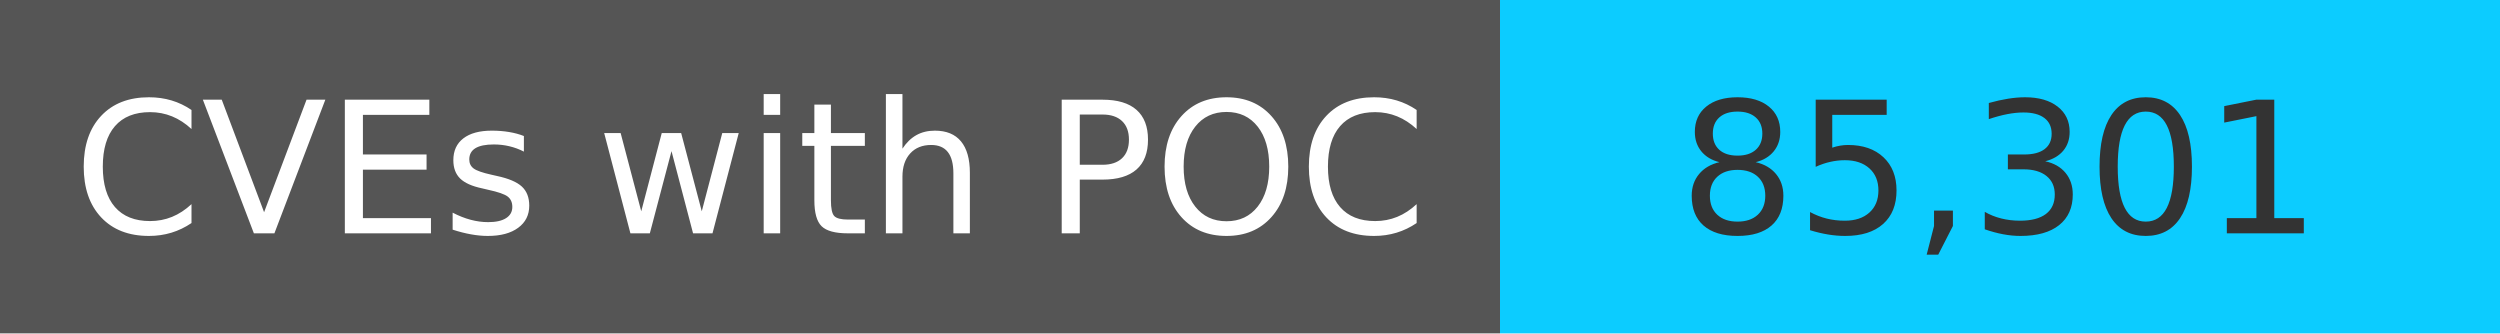
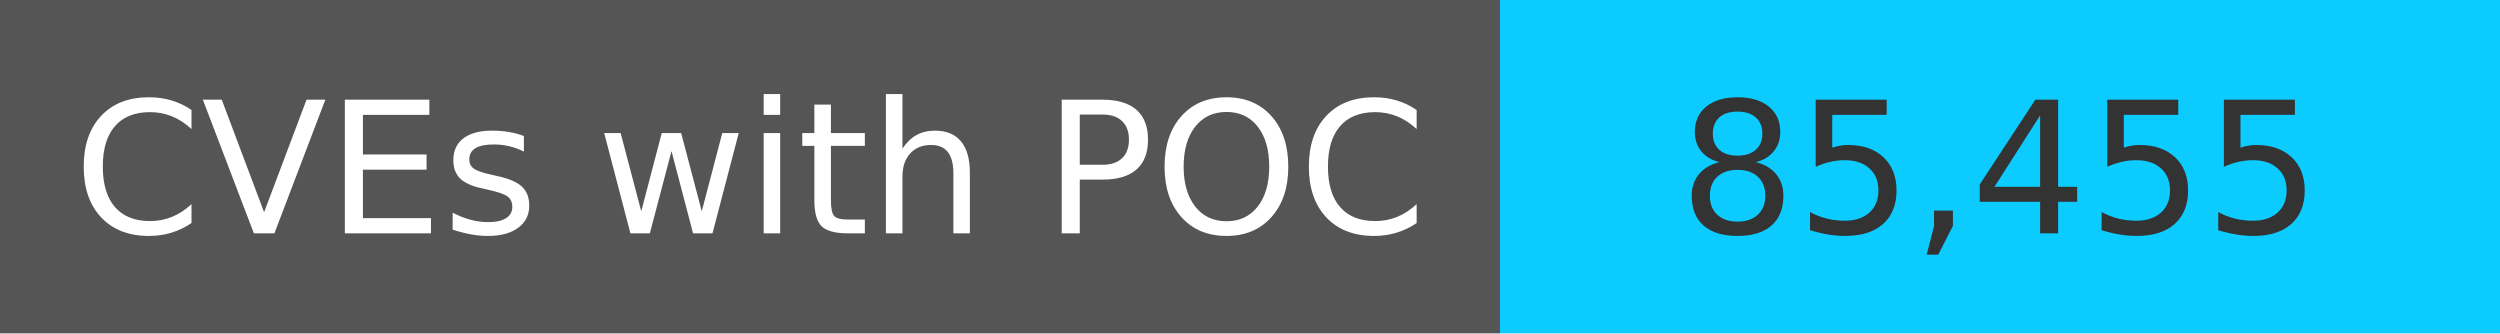
<svg xmlns="http://www.w3.org/2000/svg" width="150" height="20" role="img">
  <linearGradient id="s" x2="0" y2="100%">
    <stop offset="0" stop-color="#bbb" stop-opacity=".1" />
    <stop offset="1" stop-opacity=".1" />
  </linearGradient>
  <g>
    <rect width="90" height="20" fill="#555" />
    <rect x="90" width="267" height="20" fill="#0cccff" />
  </g>
  <g fill="#fff" text-anchor="middle" font-family="Verdana,Geneva,DejaVu Sans,sans-serif" text-rendering="geometricPrecision" font-size="110">
    <text x="450" y="140" transform="scale(.1)" fill="#fff">
            CVEs with POC
        </text>
    <text x="1200" y="140" transform="scale(.1)" fill="#333">
-             85,301
+             85,455
        </text>
  </g>
</svg>
